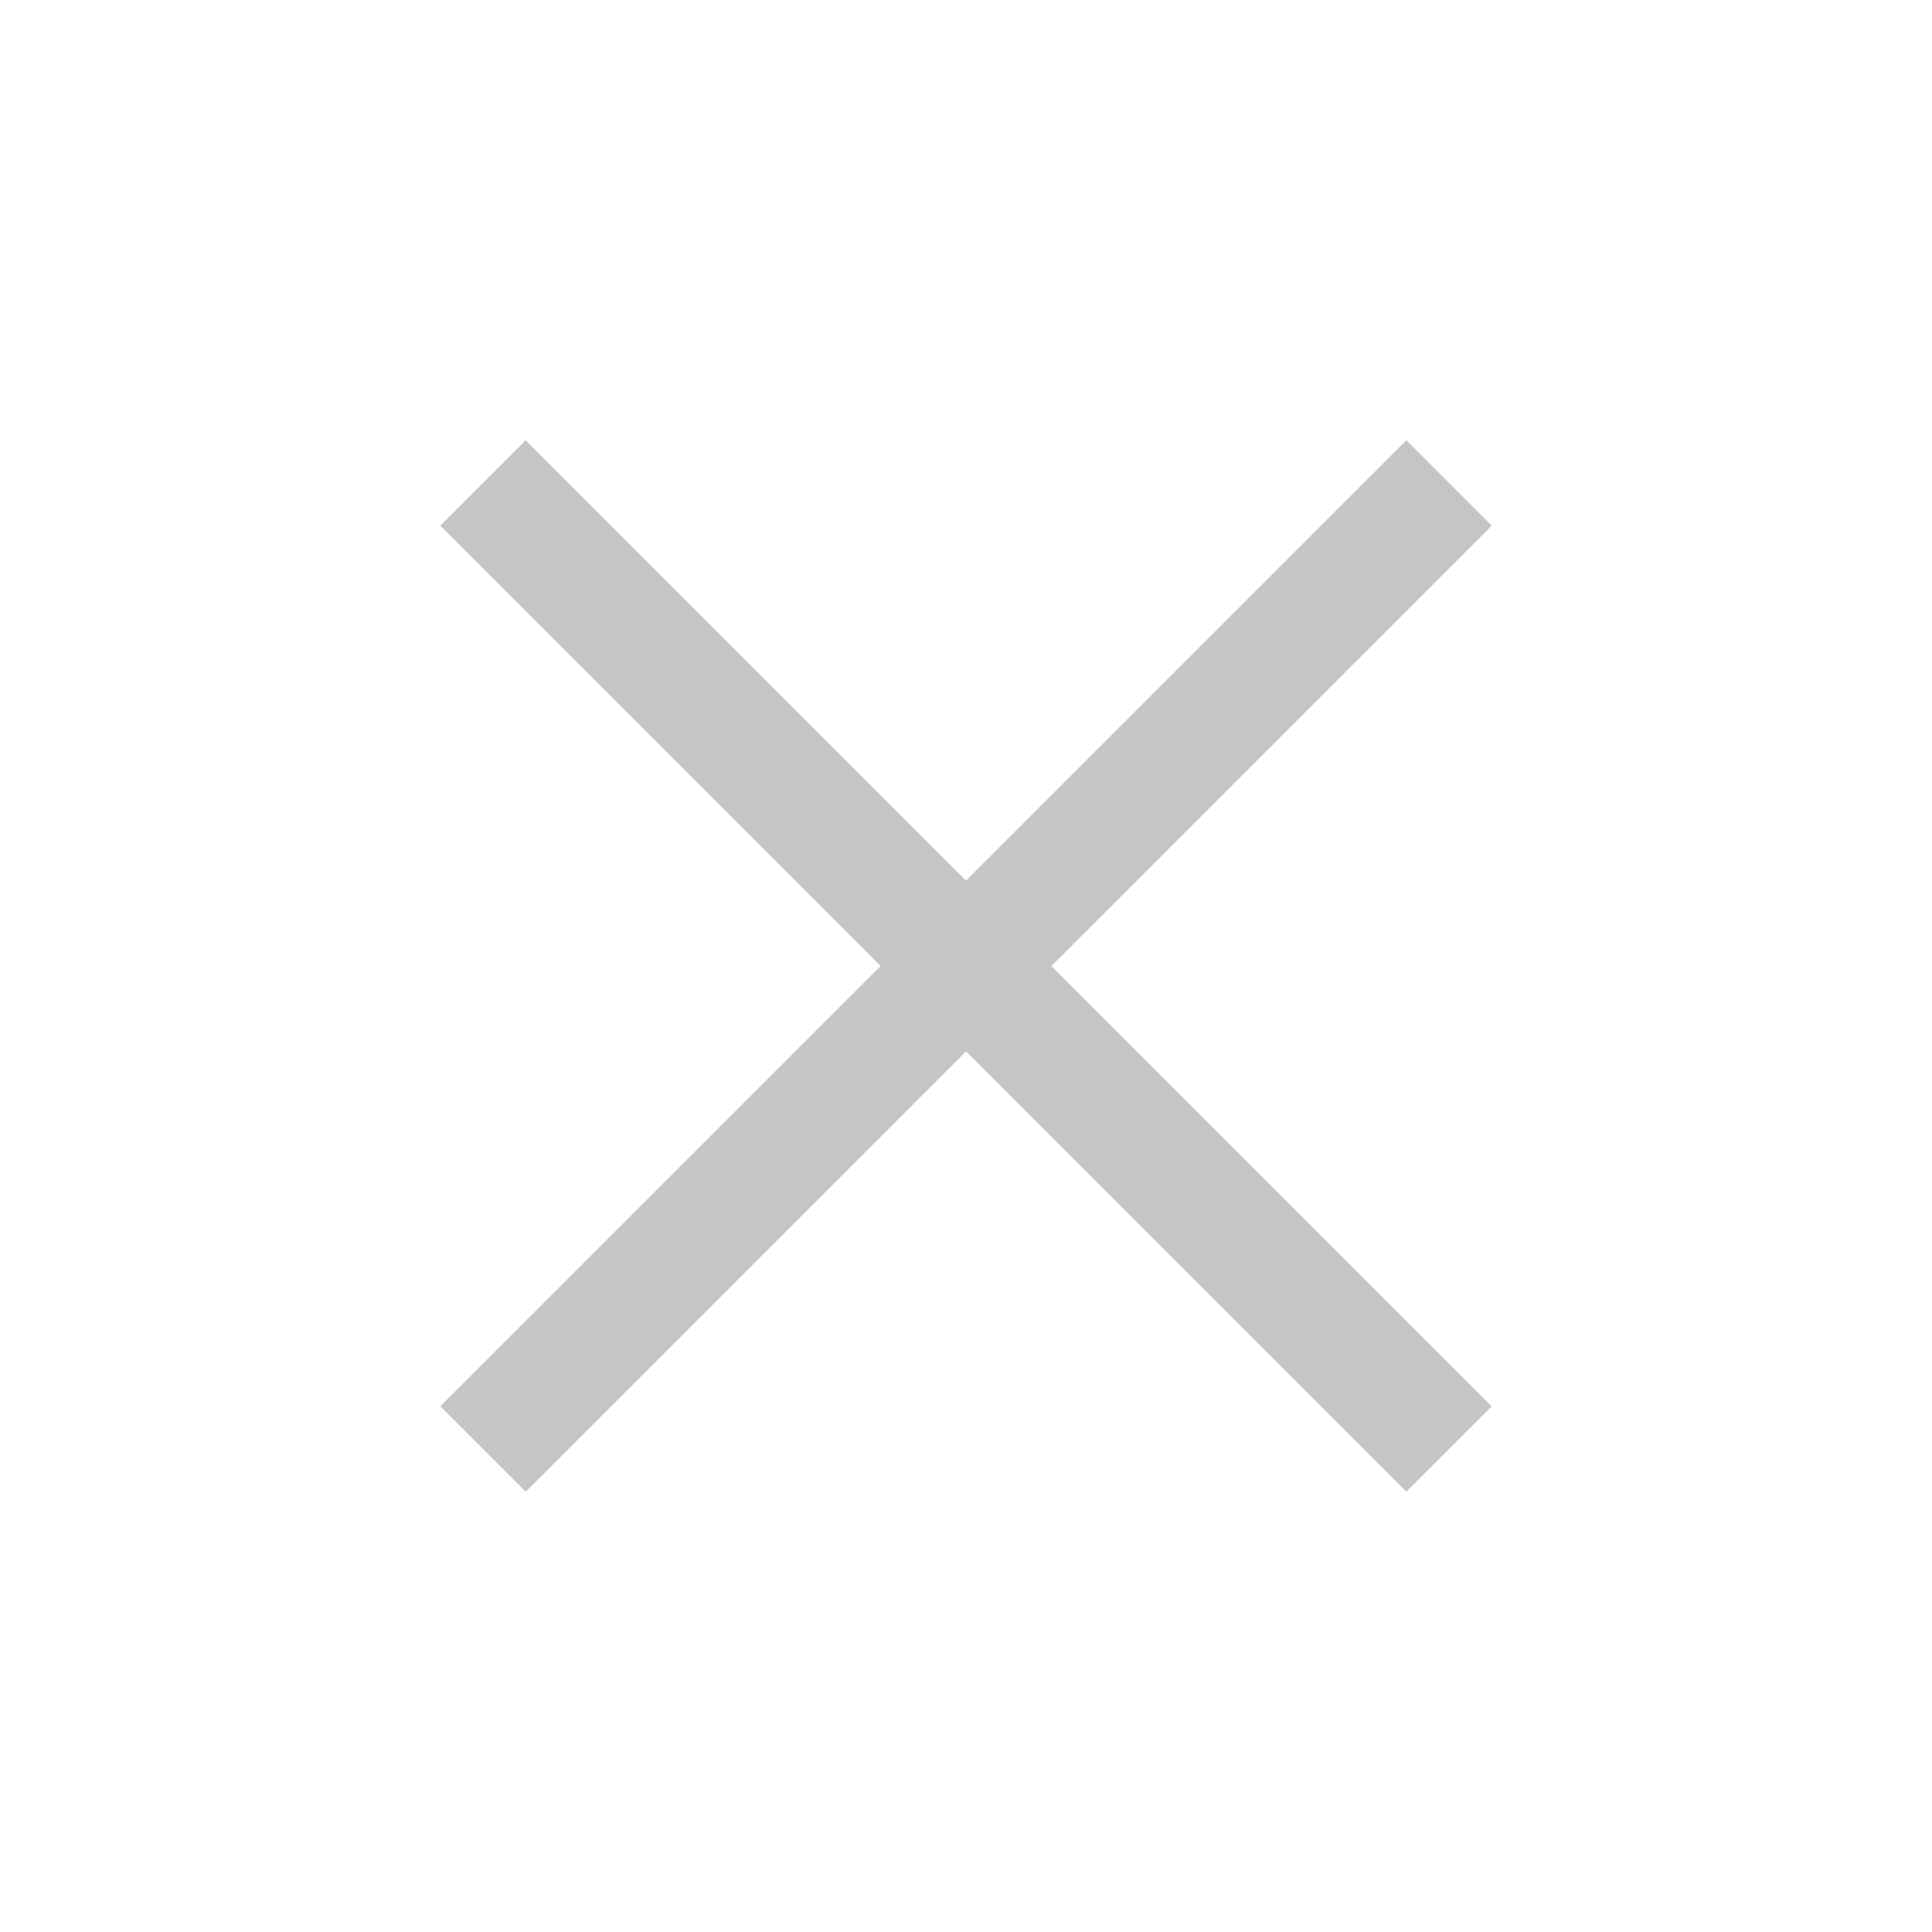
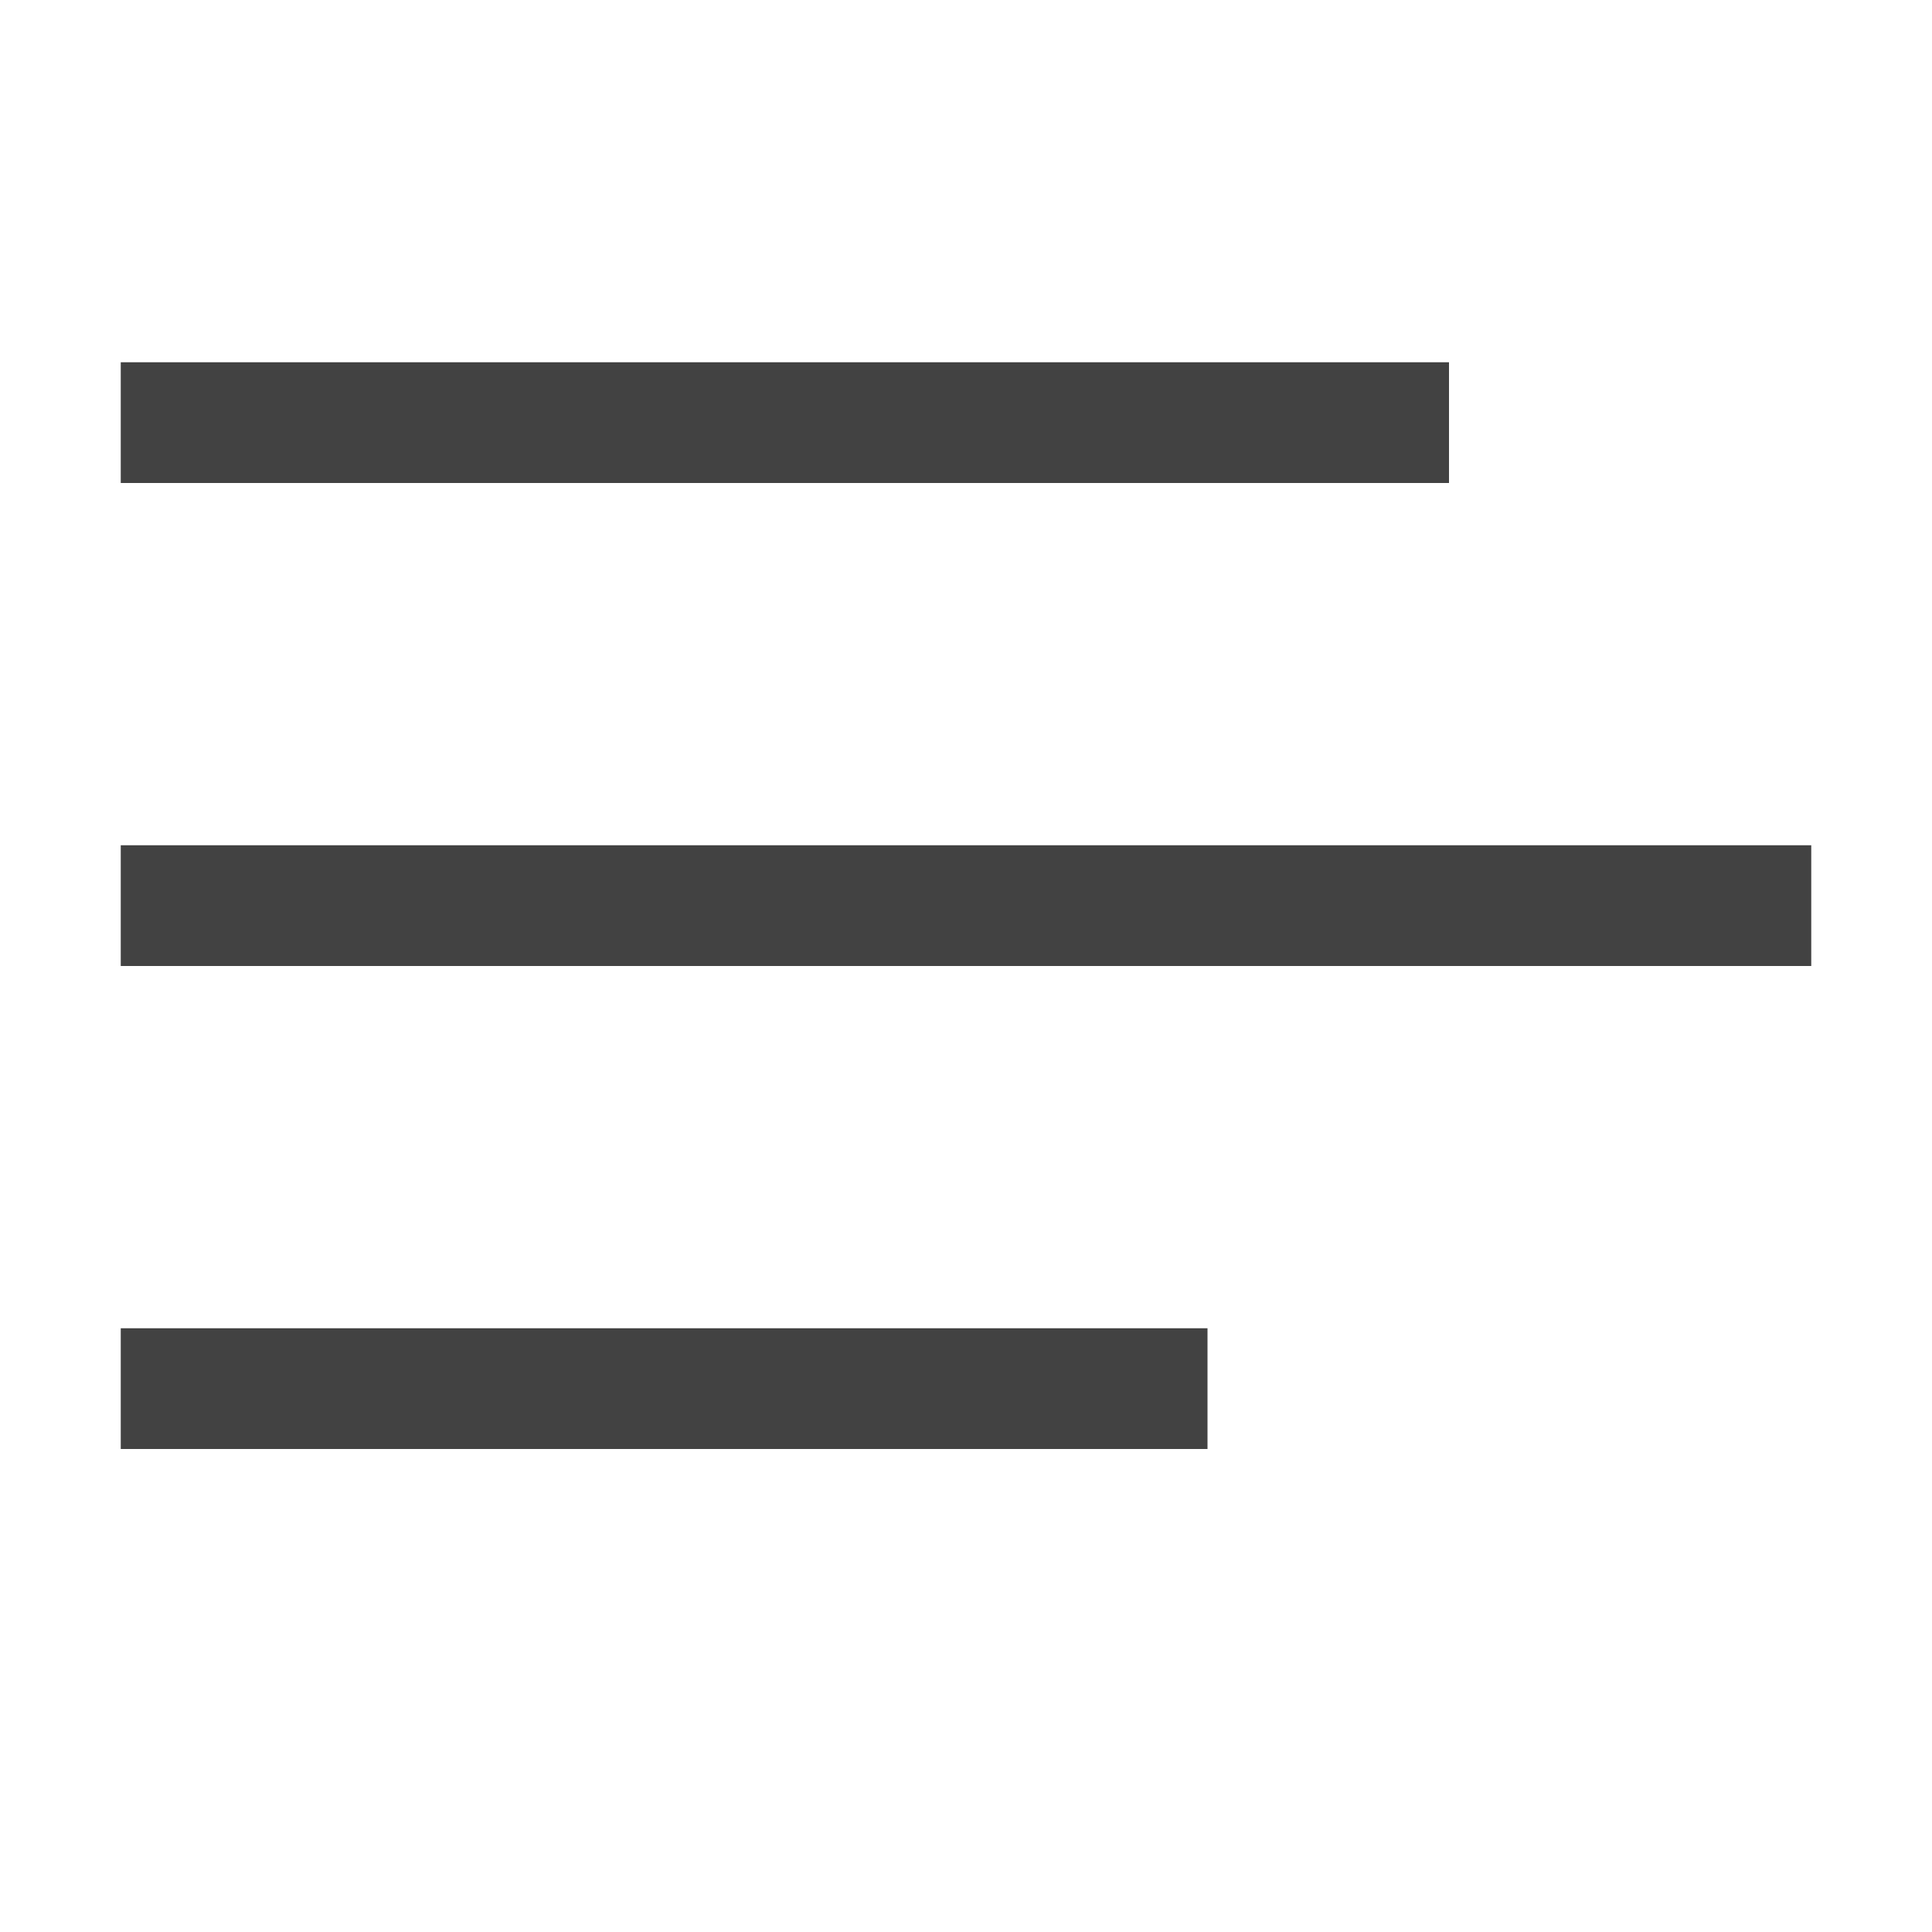
<svg xmlns="http://www.w3.org/2000/svg" width="16" height="16" viewBox="0 0 16 16" fill="none">
-   <path d="M4 4L12 12" stroke="#C5C5C5" />
-   <path d="M12 4L4 12" stroke="#C5C5C5" />
+   <path d="M1 12L1 11H10V12H1ZM1 7H15V8H1L1 7ZM12 3V4H1L1 3H12Z" fill="#424242" />
</svg>
